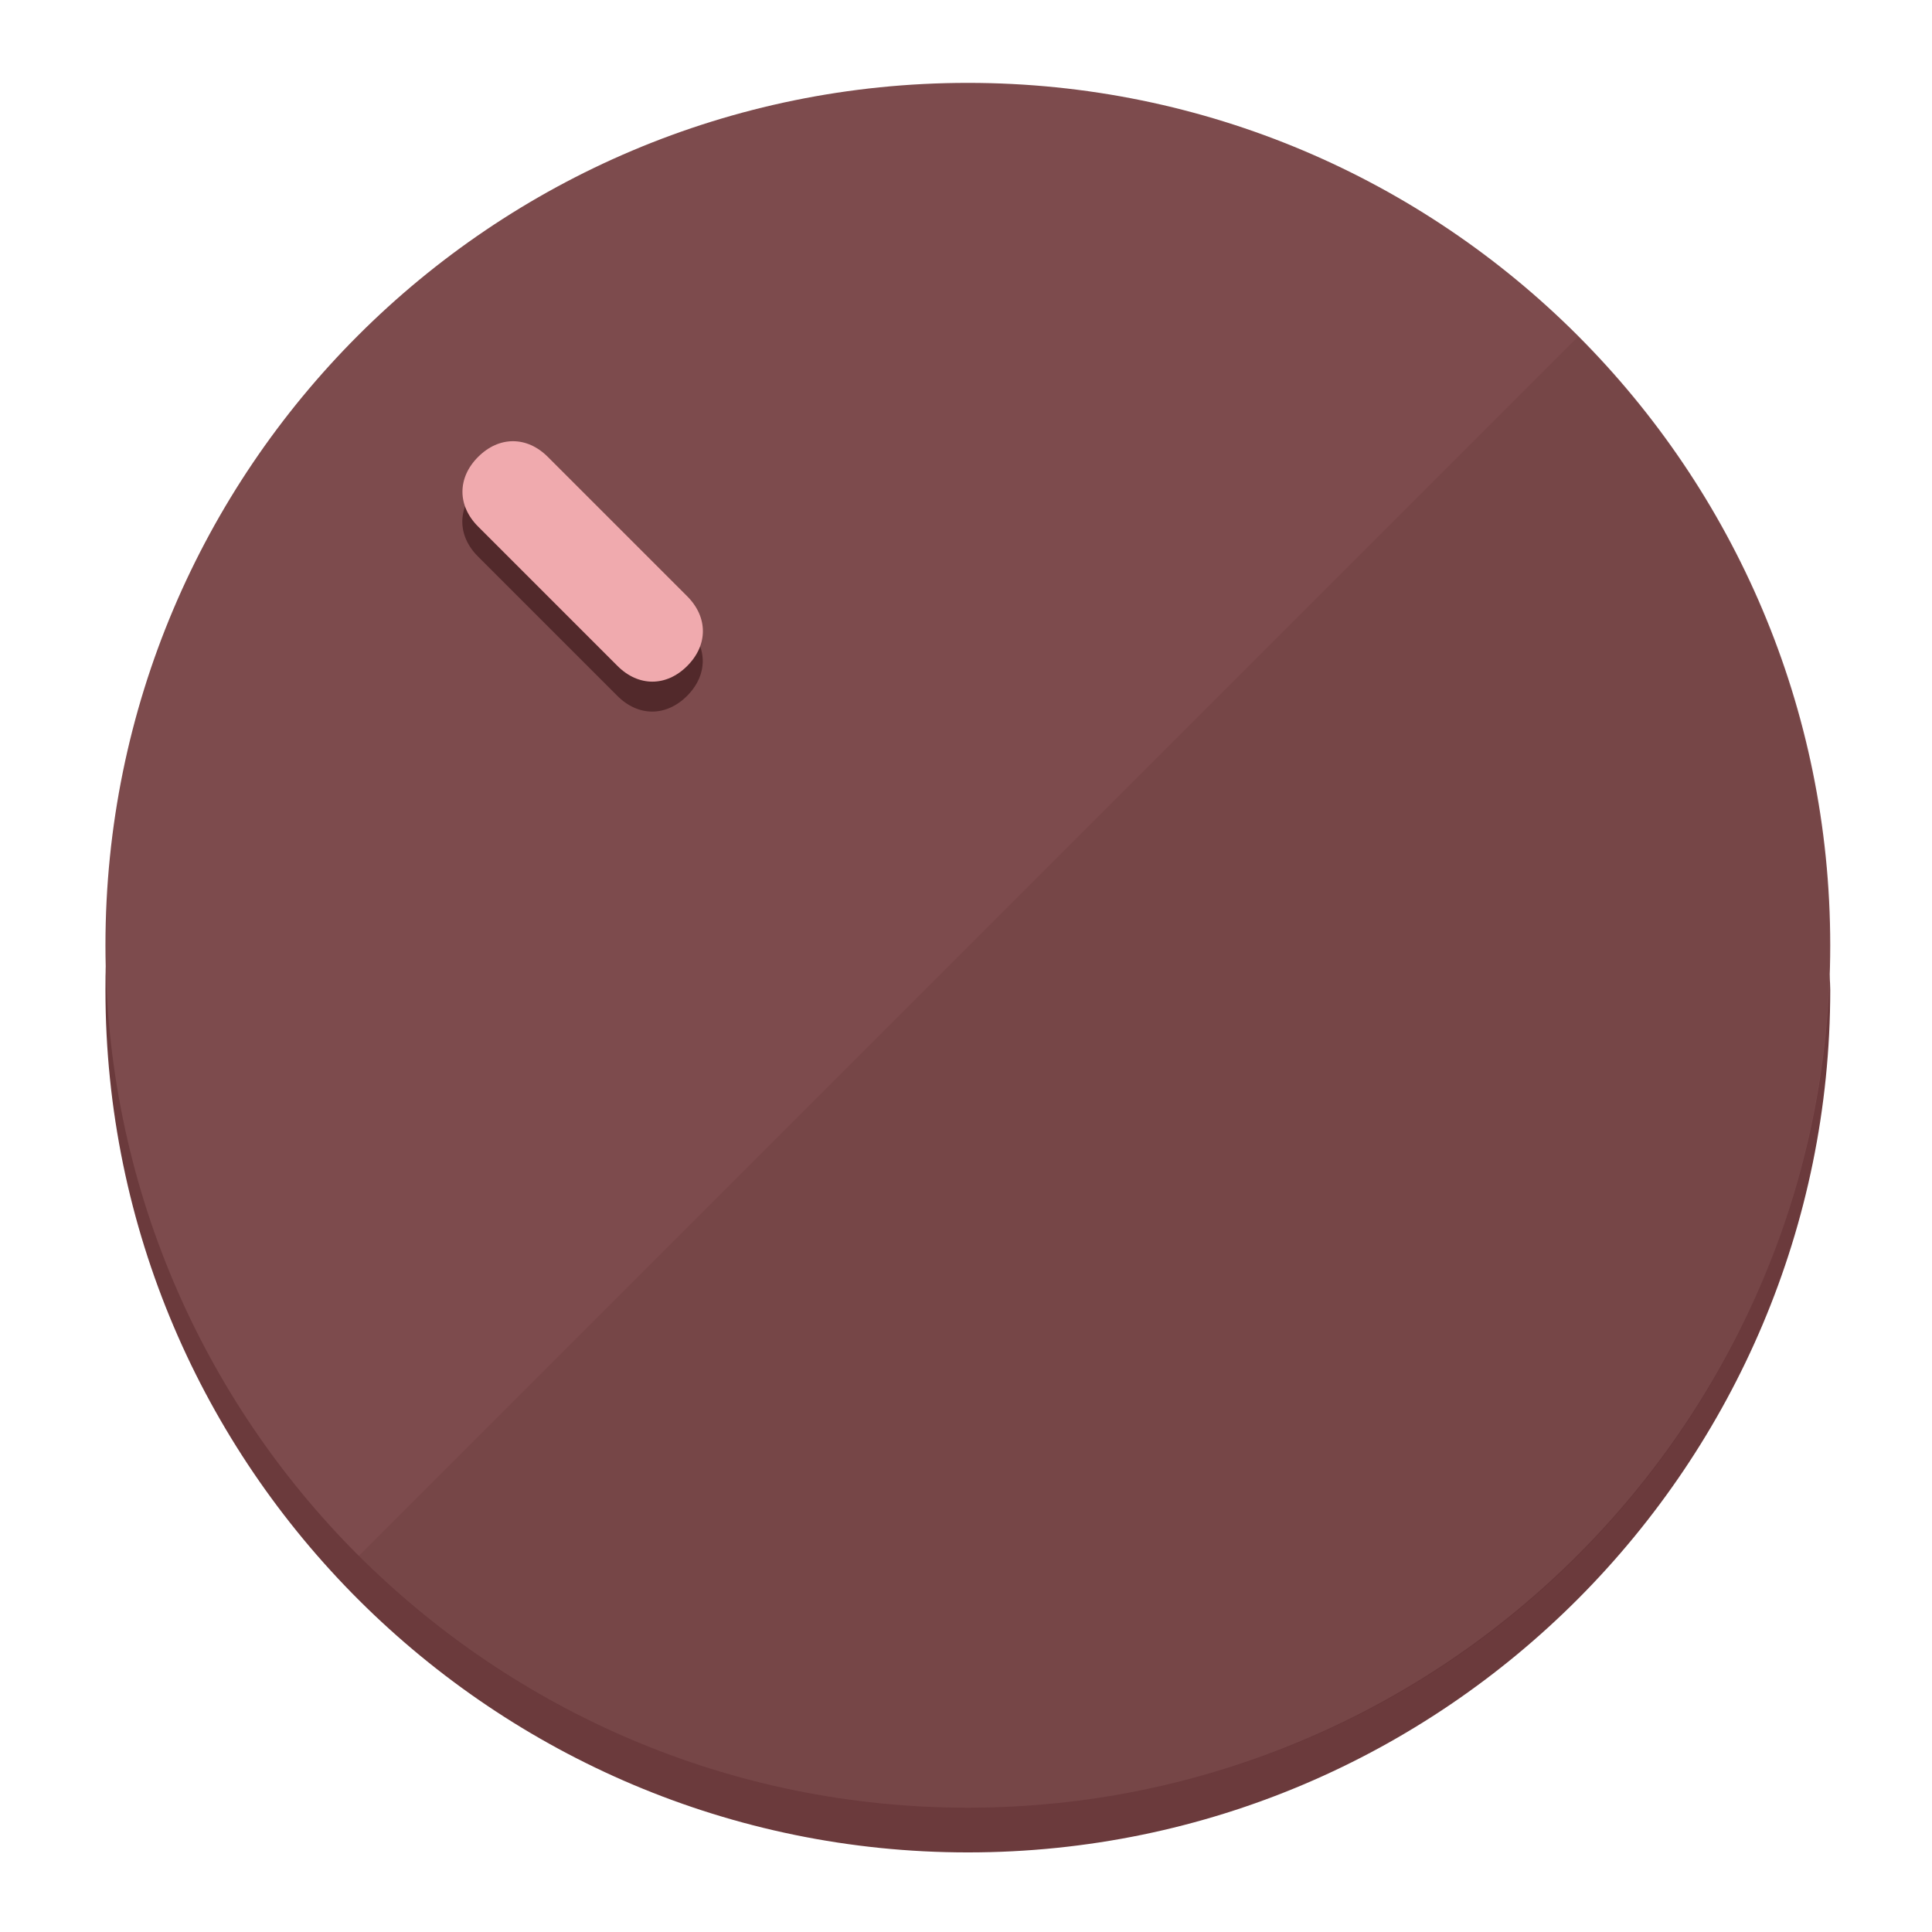
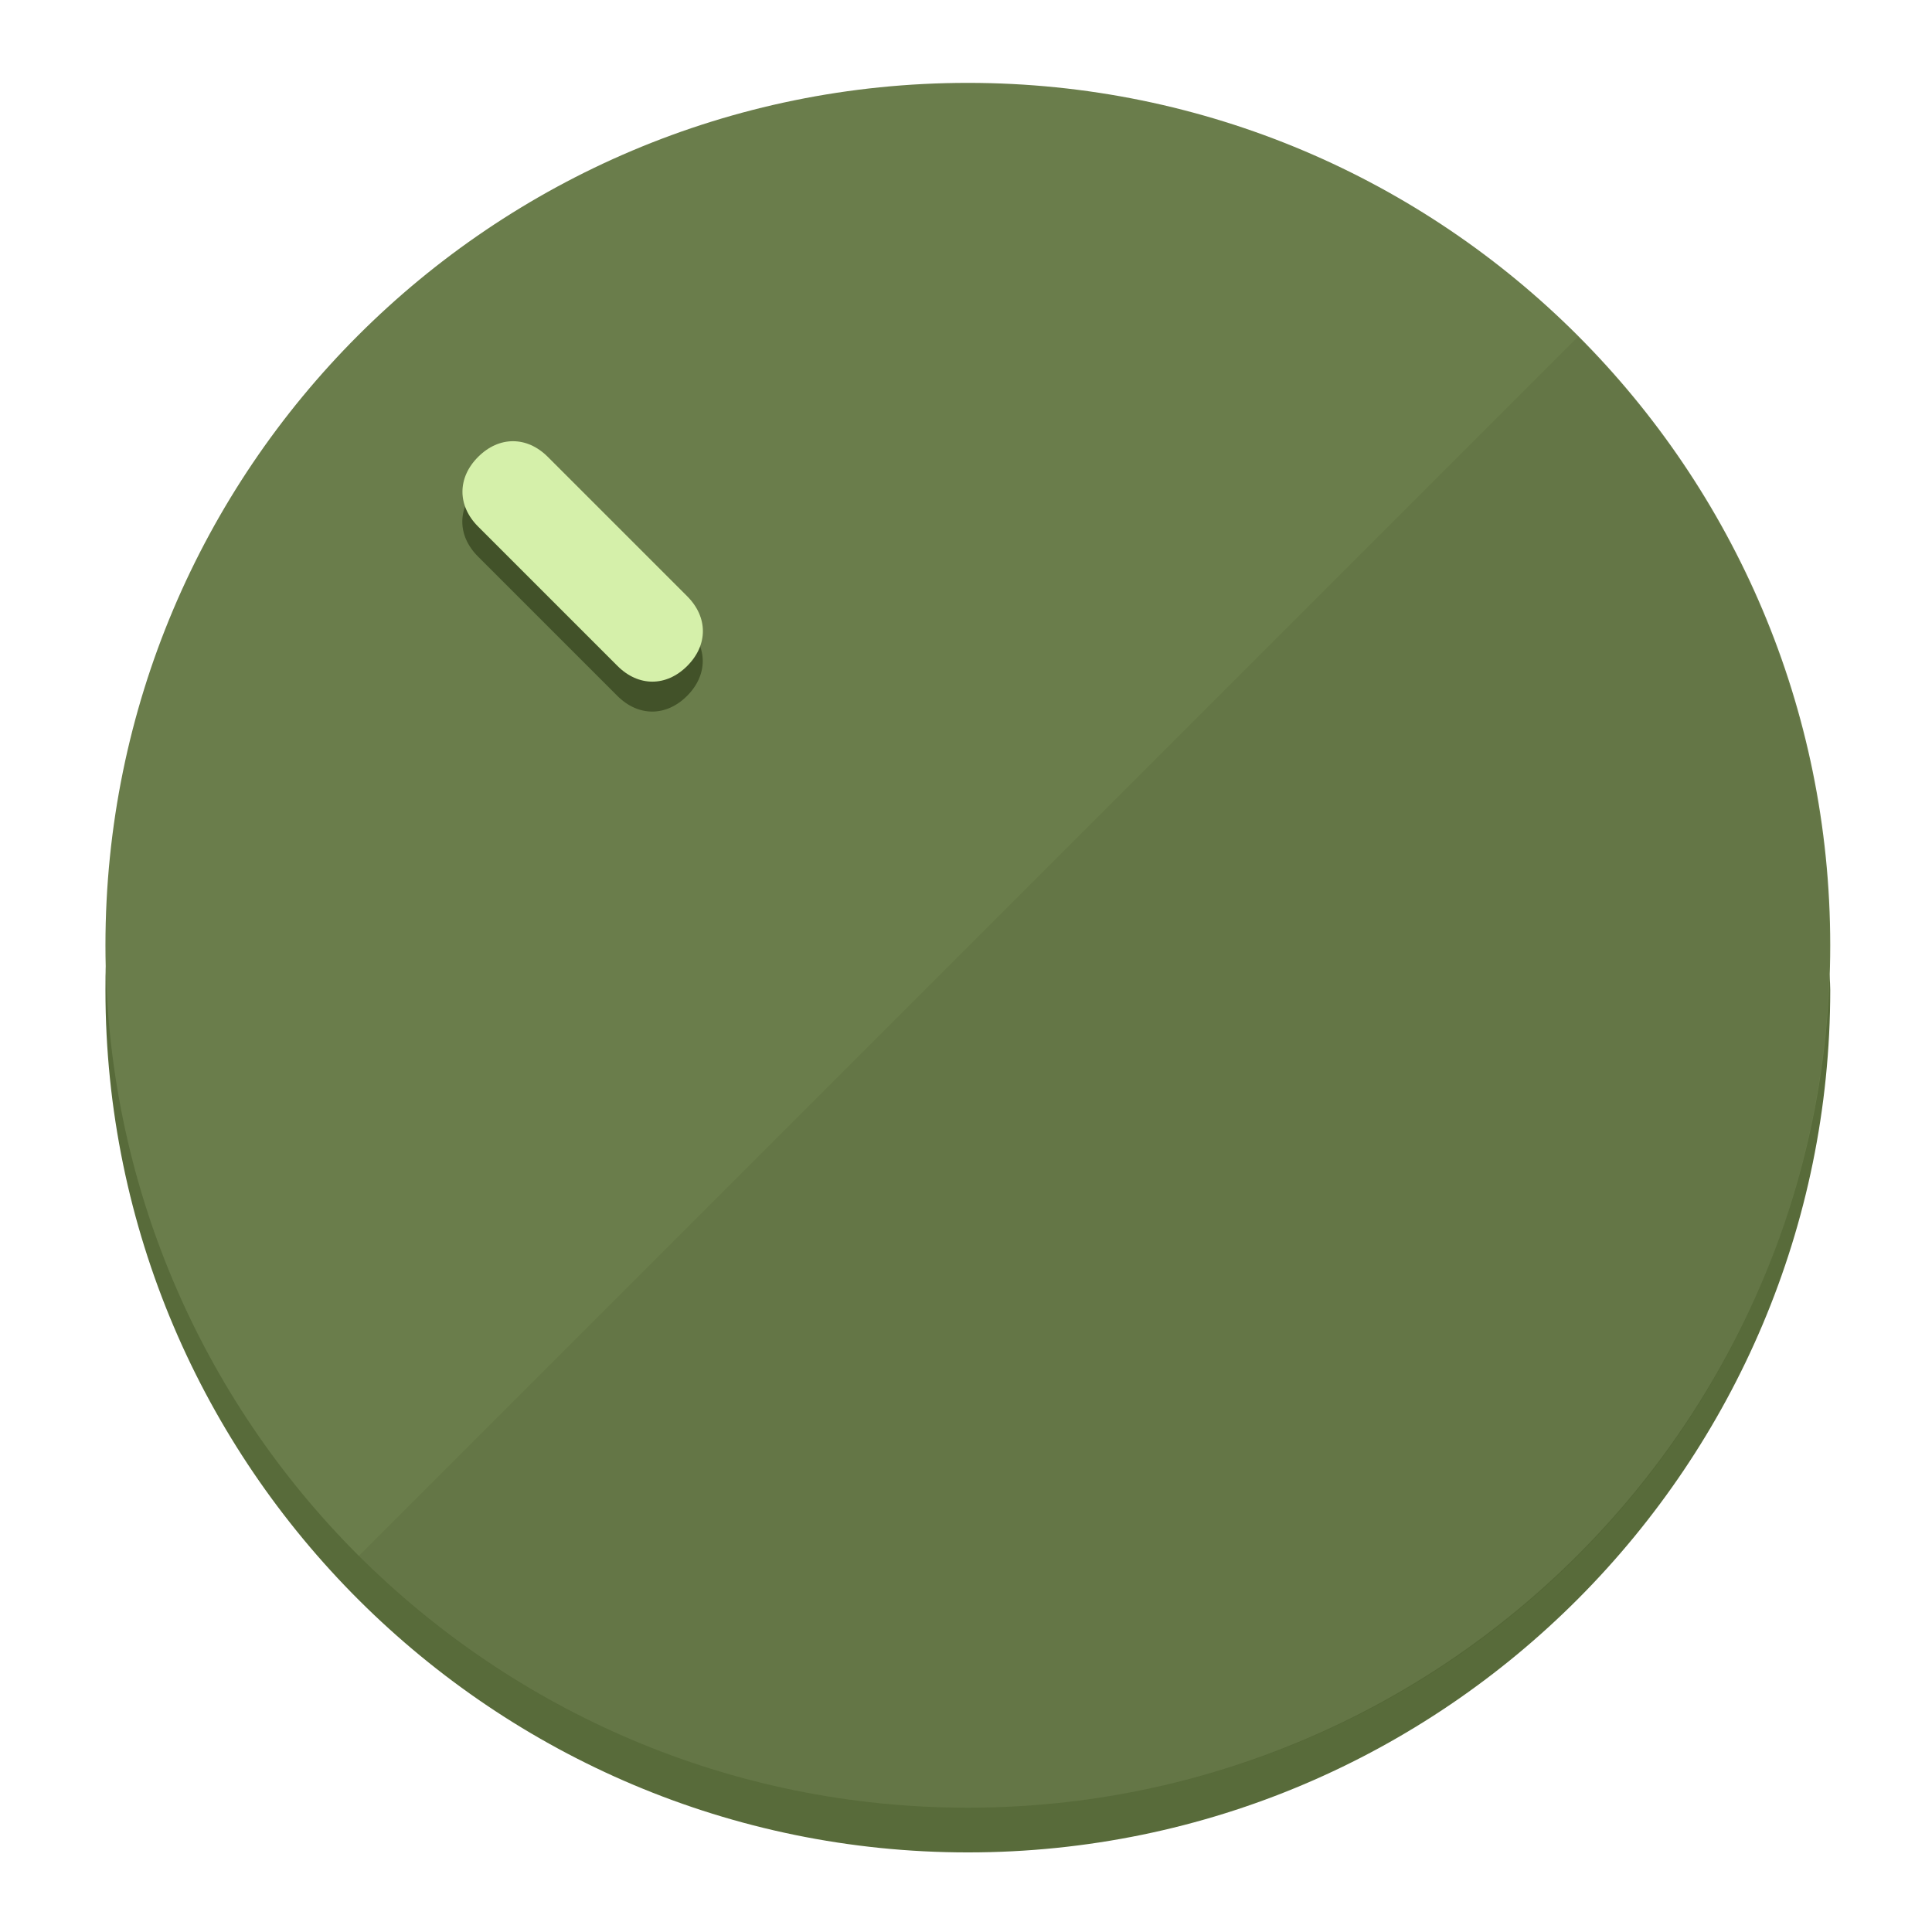
<svg xmlns="http://www.w3.org/2000/svg" height="120px" width="120px" version="1.1" id="Layer_1" viewBox="0 0 496.8 496.8" xml:space="preserve">
  <defs id="defs23" />
  <g id="g3158">
-     <path style="display:inline;fill:#6B3A3C;fill-opacity:1;stroke-width:1.584" d="m 248.875,445.92 c 116.582,0 212.89,-91.238 220.493,-205.286 0,5.069 1.267,8.87 1.267,13.939 0,121.651 -98.842,221.76 -221.76,221.76 -121.651,0 -221.76,-98.842 -221.76,-221.76 0,-5.069 0,-8.87 1.267,-13.939 7.603,114.048 103.91,205.286 220.493,205.286 z" id="path8" />
-     <circle style="display:inline;fill:#7D4B4D;fill-opacity:1;stroke-width:1.584" cx="248.875" cy="243.071" r="221.76" id="circle12" />
-     <path style="display:inline;fill:#52292B;fill-opacity:0.154;stroke-width:1.587" d="m 405.744,86.606 c 86.308,86.308 86.308,227.193 0,313.5 -86.308,86.308 -227.193,86.308 -313.5,0" id="path14" />
+     <path style="display:inline;fill:#586B3A;fill-opacity:1;stroke-width:1.584" d="m 248.875,445.92 c 116.582,0 212.89,-91.238 220.493,-205.286 0,5.069 1.267,8.87 1.267,13.939 0,121.651 -98.842,221.76 -221.76,221.76 -121.651,0 -221.76,-98.842 -221.76,-221.76 0,-5.069 0,-8.87 1.267,-13.939 7.603,114.048 103.91,205.286 220.493,205.286 z" id="path8" />
+     <circle style="display:inline;fill:#6A7D4B;fill-opacity:1;stroke-width:1.584" cx="248.875" cy="243.071" r="221.76" id="circle12" />
+     <path style="display:inline;fill:#425229;fill-opacity:0.154;stroke-width:1.587" d="m 405.744,86.606 c 86.308,86.308 86.308,227.193 0,313.5 -86.308,86.308 -227.193,86.308 -313.5,0" id="path14" />
  </g>
  <g id="g3198">
    <circle style="display:none;fill:#000000;fill-opacity:0;stroke-width:1.584" cx="3.454" cy="347.932" r="221.76" id="circle12-3" transform="rotate(-45)" />
-     <path style="display:inline;fill:#52292B;fill-opacity:1;stroke-width:1.584" d="m 176.674,161.024 c 5.376,5.376 5.376,12.545 -1e-5,17.921 v 0 c -5.376,5.376 -12.545,5.376 -17.921,0 L 122.911,143.103 c -5.376,-5.376 -5.376,-12.545 10e-6,-17.921 v 0 c 5.376,-5.376 12.545,-5.376 17.921,0 z" id="path3789" />
-     <path style="display:inline;fill:#F0AAAE;stroke-width:1.584" d="m 176.711,153.328 c 5.376,5.376 5.376,12.545 -1e-5,17.921 v 0 c -5.376,5.376 -12.545,5.376 -17.921,0 l -35.842,-35.842 c -5.376,-5.376 -5.376,-12.545 0,-17.921 v 0 c 5.376,-5.376 12.545,-5.376 17.921,0 z" id="path915" />
+     <path style="display:inline;fill:#425229;fill-opacity:1;stroke-width:1.584" d="m 176.674,161.024 c 5.376,5.376 5.376,12.545 -1e-5,17.921 v 0 c -5.376,5.376 -12.545,5.376 -17.921,0 L 122.911,143.103 c -5.376,-5.376 -5.376,-12.545 10e-6,-17.921 v 0 c 5.376,-5.376 12.545,-5.376 17.921,0 z" id="path3789" />
+     <path style="display:inline;fill:#D5F0AA;stroke-width:1.584" d="m 176.711,153.328 c 5.376,5.376 5.376,12.545 -1e-5,17.921 v 0 c -5.376,5.376 -12.545,5.376 -17.921,0 l -35.842,-35.842 c -5.376,-5.376 -5.376,-12.545 0,-17.921 v 0 c 5.376,-5.376 12.545,-5.376 17.921,0 z" id="path915" />
  </g>
</svg>
